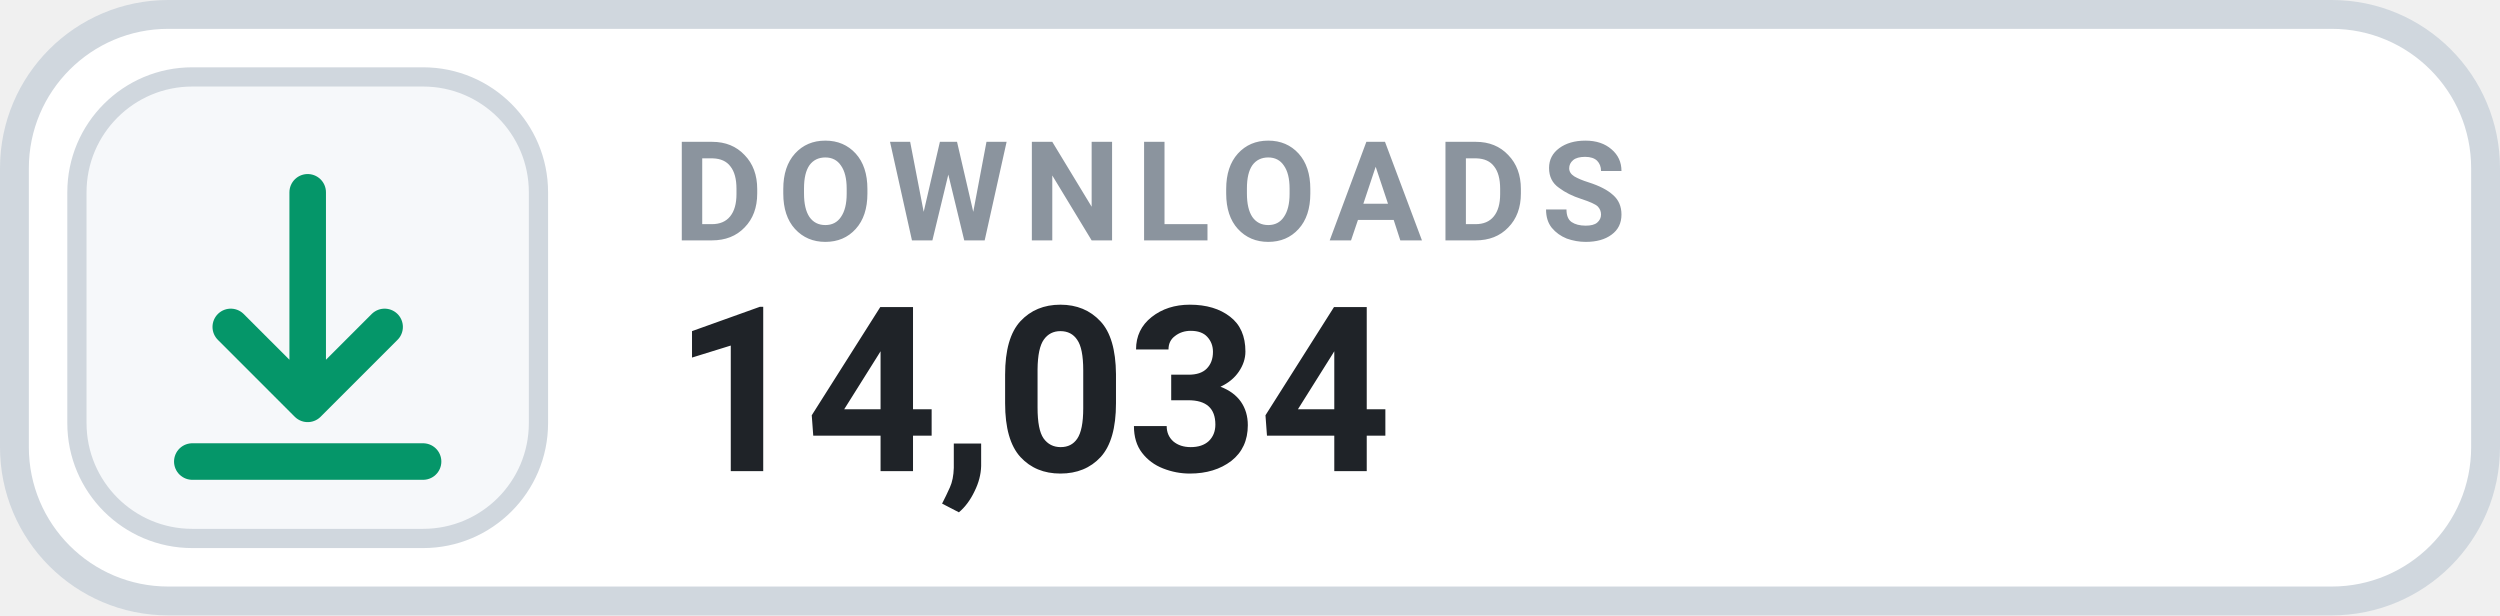
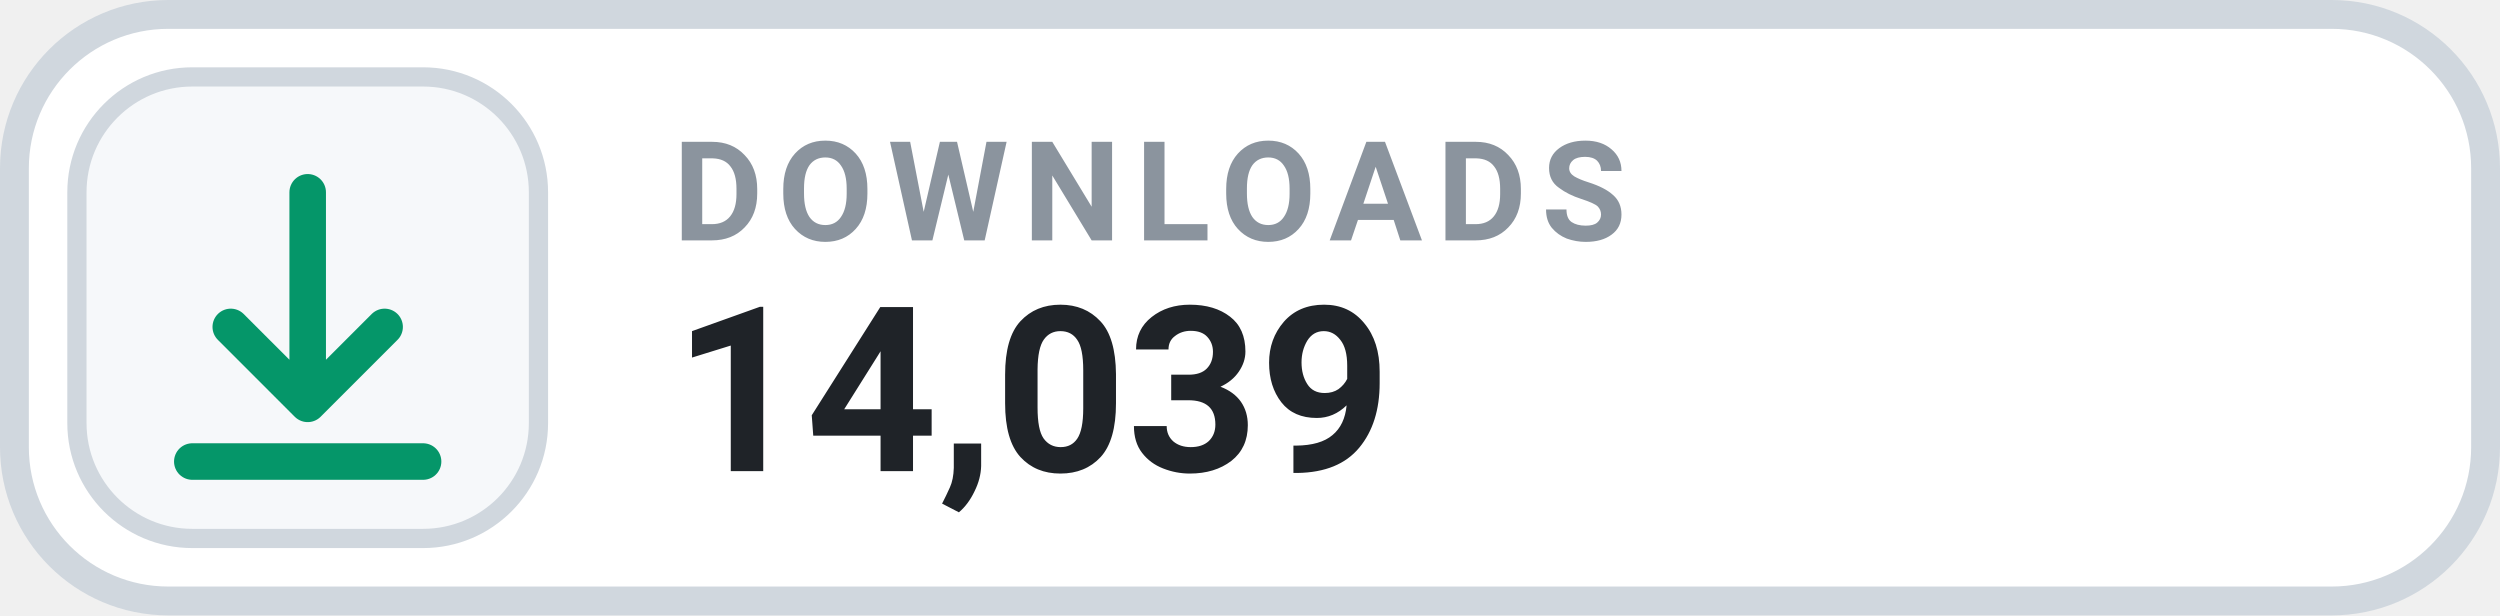
- <svg xmlns="http://www.w3.org/2000/svg" width="130" height="32" viewBox="0 0 130 32" role="img" aria-label="DOWNLOADS 14,034">
+ <svg xmlns="http://www.w3.org/2000/svg" width="130" height="32" viewBox="0 0 130 32" role="img" aria-label="DOWNLOADS 14,039">
  <rect x=".75" y=".75" width="128.5" height="30.5" rx="8" fill="#FFFFFF" stroke="#D0D7DE" stroke-width="1.5" />
  <rect x="4" y="4" width="24" height="24" rx="6" fill="#F6F8FA" stroke="#D0D7DE" stroke-width="1" />
  <g transform="translate(16 16)" style="color:#059669;">
    <path d="M0 -6 v11 m0 0 l4 -4 m-4 4 l-4 -4 M-6 8 h12" fill="none" stroke="currentColor" stroke-width="1.9" stroke-linecap="round" stroke-linejoin="round" />
  </g>
  <text x="35" y="12.5" fill="#8B949E" font-family="-apple-system,BlinkMacSystemFont,'Segoe UI',Roboto,Helvetica,Arial,sans-serif" font-size="7.2" font-weight="700" letter-spacing=".75">DOWNLOADS</text>
-   <text x="35" y="24.5" fill="#1F2328" font-family="-apple-system,BlinkMacSystemFont,'Segoe UI',Roboto,Helvetica,Arial,sans-serif" font-size="12" font-weight="700">14,034</text>
+   <text x="35" y="24.5" fill="#1F2328" font-family="-apple-system,BlinkMacSystemFont,'Segoe UI',Roboto,Helvetica,Arial,sans-serif" font-size="12" font-weight="700">14,039</text>
</svg>
